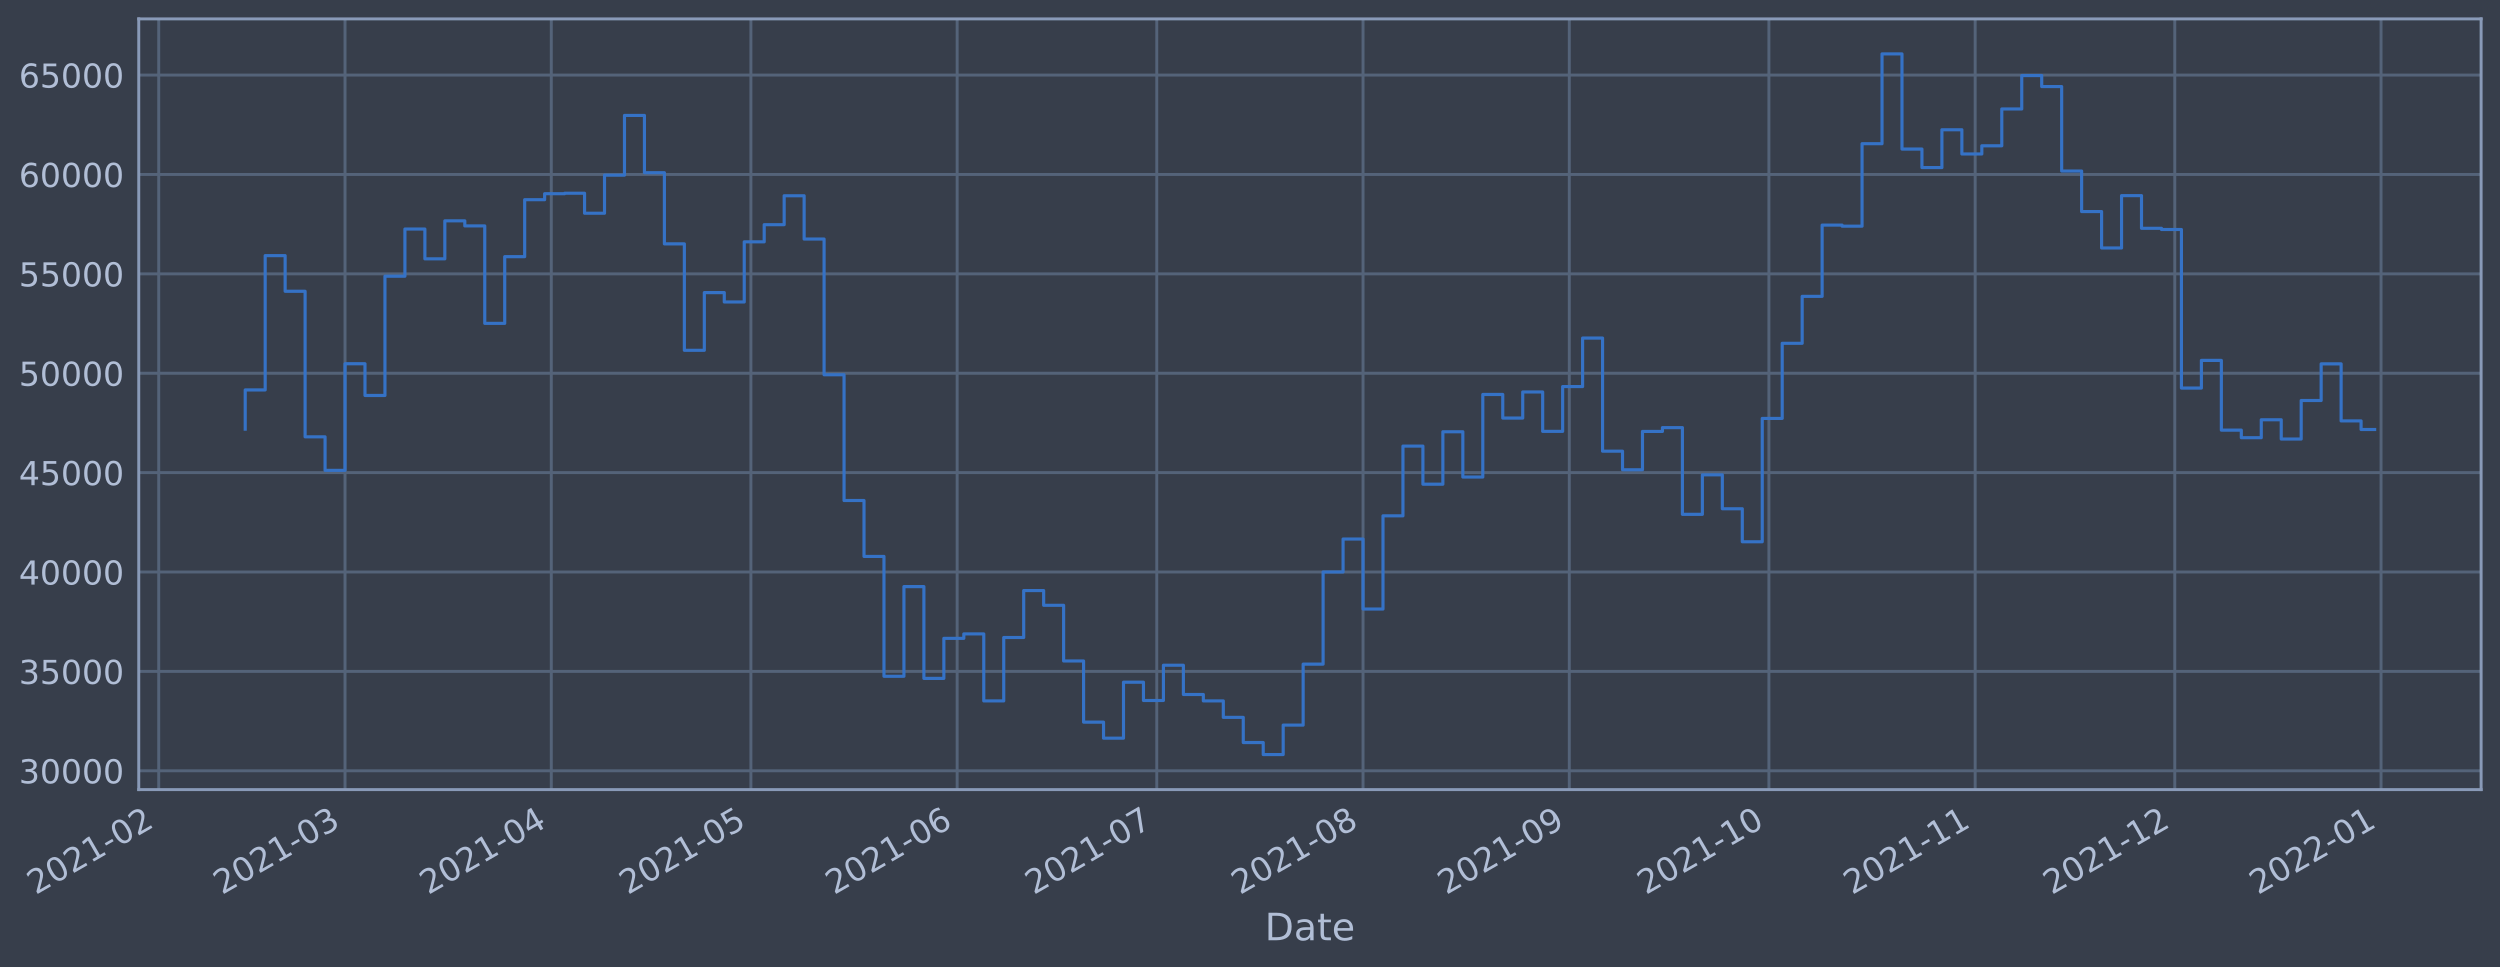
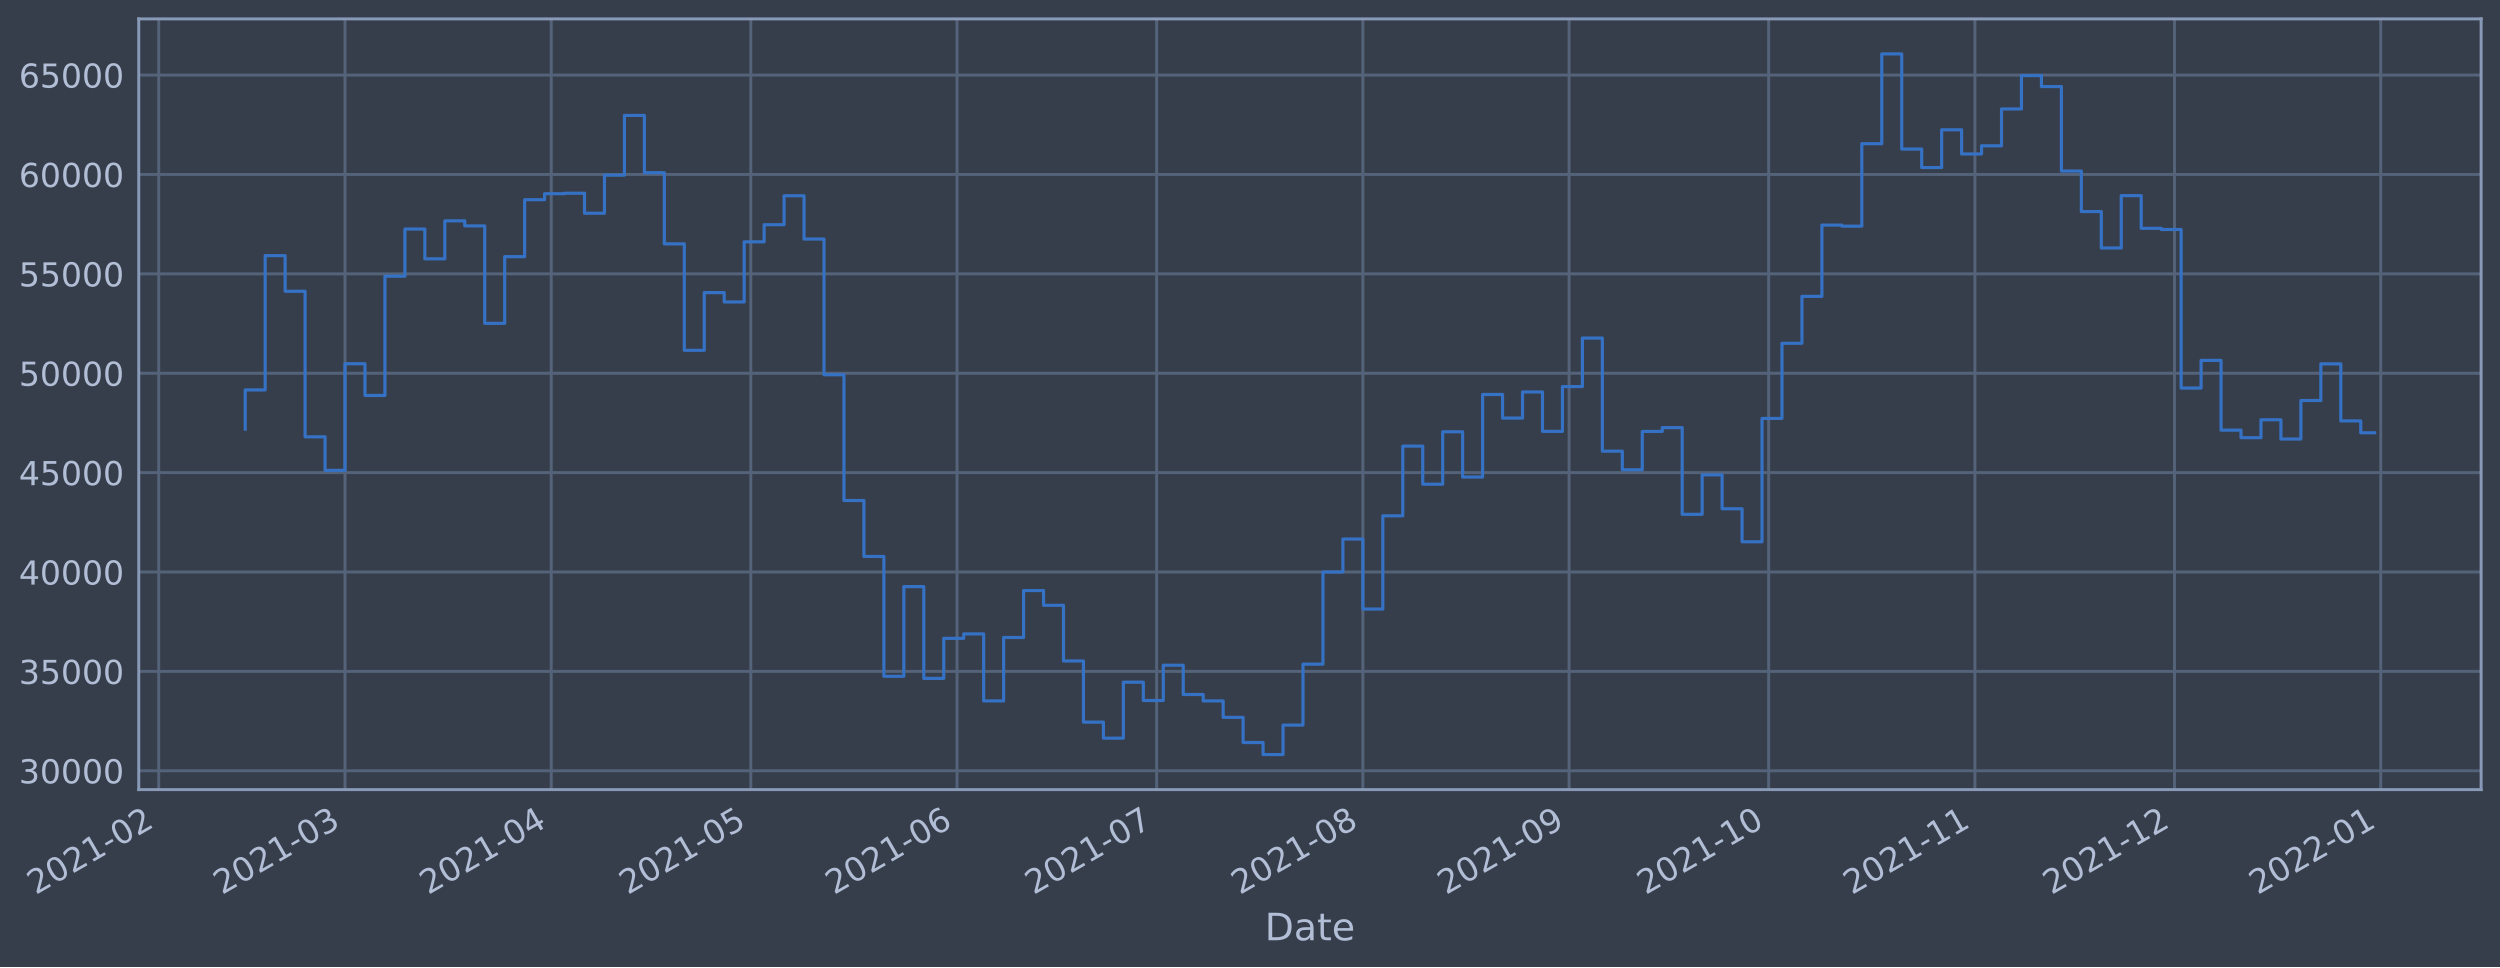
<svg xmlns="http://www.w3.org/2000/svg" xmlns:xlink="http://www.w3.org/1999/xlink" width="952.884pt" height="368.58pt" viewBox="0 0 952.884 368.58" version="1.1">
  <defs>
    <style type="text/css">*{stroke-linejoin: round; stroke-linecap: butt}</style>
  </defs>
  <g id="figure_1">
    <g id="patch_1">
      <path d="M 0 368.58  L 952.884 368.58  L 952.884 0  L 0 0  z " style="fill: #373e4b" />
    </g>
    <g id="axes_1">
      <g id="patch_2">
        <path d="M 52.884 300.96  L 945.684 300.96  L 945.684 7.2  L 52.884 7.2  z " style="fill: #373e4b" />
      </g>
      <g id="matplotlib.axis_1">
        <g id="xtick_1">
          <g id="line2d_1">
-             <path d="M 60.497 300.96  L 60.497 7.2  " clip-path="url(#p528808f02b)" style="fill: none; stroke: #546379; stroke-width: 1.12; stroke-linecap: square" />
+             <path d="M 60.502 300.96  L 60.502 7.2  " clip-path="url(#pfce3cc9357)" style="fill: none; stroke: #546379; stroke-width: 1.12; stroke-linecap: square" />
          </g>
          <g id="line2d_2" />
          <g id="text_1">
-             <g style="fill: #b1bed6" transform="translate(13.5935 341.1745)rotate(-30)scale(0.126 -0.126)">
+             <g style="fill: #b1bed6" transform="translate(13.59851 341.1745)rotate(-30)scale(0.126 -0.126)">
              <defs>
                <path id="DejaVuSans-32" d="M 1228 531  L 3431 531  L 3431 0  L 469 0  L 469 531  Q 828 903 1448 1529  Q 2069 2156 2228 2338  Q 2531 2678 2651 2914  Q 2772 3150 2772 3378  Q 2772 3750 2511 3984  Q 2250 4219 1831 4219  Q 1534 4219 1204 4116  Q 875 4013 500 3803  L 500 4441  Q 881 4594 1212 4672  Q 1544 4750 1819 4750  Q 2544 4750 2975 4387  Q 3406 4025 3406 3419  Q 3406 3131 3298 2873  Q 3191 2616 2906 2266  Q 2828 2175 2409 1742  Q 1991 1309 1228 531  z " transform="scale(0.015625)" />
                <path id="DejaVuSans-30" d="M 2034 4250  Q 1547 4250 1301 3770  Q 1056 3291 1056 2328  Q 1056 1369 1301 889  Q 1547 409 2034 409  Q 2525 409 2770 889  Q 3016 1369 3016 2328  Q 3016 3291 2770 3770  Q 2525 4250 2034 4250  z M 2034 4750  Q 2819 4750 3233 4129  Q 3647 3509 3647 2328  Q 3647 1150 3233 529  Q 2819 -91 2034 -91  Q 1250 -91 836 529  Q 422 1150 422 2328  Q 422 3509 836 4129  Q 1250 4750 2034 4750  z " transform="scale(0.015625)" />
                <path id="DejaVuSans-31" d="M 794 531  L 1825 531  L 1825 4091  L 703 3866  L 703 4441  L 1819 4666  L 2450 4666  L 2450 531  L 3481 531  L 3481 0  L 794 0  L 794 531  z " transform="scale(0.015625)" />
                <path id="DejaVuSans-2d" d="M 313 2009  L 1997 2009  L 1997 1497  L 313 1497  L 313 2009  z " transform="scale(0.015625)" />
              </defs>
              <use xlink:href="#DejaVuSans-32" />
              <use xlink:href="#DejaVuSans-30" x="63.623" />
              <use xlink:href="#DejaVuSans-32" x="127.246" />
              <use xlink:href="#DejaVuSans-31" x="190.869" />
              <use xlink:href="#DejaVuSans-2d" x="254.492" />
              <use xlink:href="#DejaVuSans-30" x="290.576" />
              <use xlink:href="#DejaVuSans-32" x="354.199" />
            </g>
          </g>
        </g>
        <g id="xtick_2">
          <g id="line2d_3">
-             <path d="M 131.506 300.96  L 131.506 7.2  " clip-path="url(#p528808f02b)" style="fill: none; stroke: #546379; stroke-width: 1.12; stroke-linecap: square" />
+             <path d="M 131.501 300.96  L 131.501 7.2  " clip-path="url(#pfce3cc9357)" style="fill: none; stroke: #546379; stroke-width: 1.12; stroke-linecap: square" />
          </g>
          <g id="line2d_4" />
          <g id="text_2">
-             <g style="fill: #b1bed6" transform="translate(84.60321 341.1745)rotate(-30)scale(0.126 -0.126)">
+             <g style="fill: #b1bed6" transform="translate(84.59743 341.1745)rotate(-30)scale(0.126 -0.126)">
              <defs>
                <path id="DejaVuSans-33" d="M 2597 2516  Q 3050 2419 3304 2112  Q 3559 1806 3559 1356  Q 3559 666 3084 287  Q 2609 -91 1734 -91  Q 1441 -91 1130 -33  Q 819 25 488 141  L 488 750  Q 750 597 1062 519  Q 1375 441 1716 441  Q 2309 441 2620 675  Q 2931 909 2931 1356  Q 2931 1769 2642 2001  Q 2353 2234 1838 2234  L 1294 2234  L 1294 2753  L 1863 2753  Q 2328 2753 2575 2939  Q 2822 3125 2822 3475  Q 2822 3834 2567 4026  Q 2313 4219 1838 4219  Q 1578 4219 1281 4162  Q 984 4106 628 3988  L 628 4550  Q 988 4650 1302 4700  Q 1616 4750 1894 4750  Q 2613 4750 3031 4423  Q 3450 4097 3450 3541  Q 3450 3153 3228 2886  Q 3006 2619 2597 2516  z " transform="scale(0.015625)" />
              </defs>
              <use xlink:href="#DejaVuSans-32" />
              <use xlink:href="#DejaVuSans-30" x="63.623" />
              <use xlink:href="#DejaVuSans-32" x="127.246" />
              <use xlink:href="#DejaVuSans-31" x="190.869" />
              <use xlink:href="#DejaVuSans-2d" x="254.492" />
              <use xlink:href="#DejaVuSans-30" x="290.576" />
              <use xlink:href="#DejaVuSans-33" x="354.199" />
            </g>
          </g>
        </g>
        <g id="xtick_3">
          <g id="line2d_5">
-             <path d="M 210.124 300.96  L 210.124 7.2  " clip-path="url(#p528808f02b)" style="fill: none; stroke: #546379; stroke-width: 1.12; stroke-linecap: square" />
+             <path d="M 210.107 300.96  L 210.107 7.2  " clip-path="url(#pfce3cc9357)" style="fill: none; stroke: #546379; stroke-width: 1.12; stroke-linecap: square" />
          </g>
          <g id="line2d_6" />
          <g id="text_3">
-             <g style="fill: #b1bed6" transform="translate(163.2211 341.1745)rotate(-30)scale(0.126 -0.126)">
+             <g style="fill: #b1bed6" transform="translate(163.2034 341.1745)rotate(-30)scale(0.126 -0.126)">
              <defs>
                <path id="DejaVuSans-34" d="M 2419 4116  L 825 1625  L 2419 1625  L 2419 4116  z M 2253 4666  L 3047 4666  L 3047 1625  L 3713 1625  L 3713 1100  L 3047 1100  L 3047 0  L 2419 0  L 2419 1100  L 313 1100  L 313 1709  L 2253 4666  z " transform="scale(0.015625)" />
              </defs>
              <use xlink:href="#DejaVuSans-32" />
              <use xlink:href="#DejaVuSans-30" x="63.623" />
              <use xlink:href="#DejaVuSans-32" x="127.246" />
              <use xlink:href="#DejaVuSans-31" x="190.869" />
              <use xlink:href="#DejaVuSans-2d" x="254.492" />
              <use xlink:href="#DejaVuSans-30" x="290.576" />
              <use xlink:href="#DejaVuSans-34" x="354.199" />
            </g>
          </g>
        </g>
        <g id="xtick_4">
          <g id="line2d_7">
-             <path d="M 286.206 300.96  L 286.206 7.2  " clip-path="url(#p528808f02b)" style="fill: none; stroke: #546379; stroke-width: 1.12; stroke-linecap: square" />
+             <path d="M 286.177 300.96  L 286.177 7.2  " clip-path="url(#pfce3cc9357)" style="fill: none; stroke: #546379; stroke-width: 1.12; stroke-linecap: square" />
          </g>
          <g id="line2d_8" />
          <g id="text_4">
-             <g style="fill: #b1bed6" transform="translate(239.3029 341.1745)rotate(-30)scale(0.126 -0.126)">
+             <g style="fill: #b1bed6" transform="translate(239.2737 341.1745)rotate(-30)scale(0.126 -0.126)">
              <defs>
                <path id="DejaVuSans-35" d="M 691 4666  L 3169 4666  L 3169 4134  L 1269 4134  L 1269 2991  Q 1406 3038 1543 3061  Q 1681 3084 1819 3084  Q 2600 3084 3056 2656  Q 3513 2228 3513 1497  Q 3513 744 3044 326  Q 2575 -91 1722 -91  Q 1428 -91 1123 -41  Q 819 9 494 109  L 494 744  Q 775 591 1075 516  Q 1375 441 1709 441  Q 2250 441 2565 725  Q 2881 1009 2881 1497  Q 2881 1984 2565 2268  Q 2250 2553 1709 2553  Q 1456 2553 1204 2497  Q 953 2441 691 2322  L 691 4666  z " transform="scale(0.015625)" />
              </defs>
              <use xlink:href="#DejaVuSans-32" />
              <use xlink:href="#DejaVuSans-30" x="63.623" />
              <use xlink:href="#DejaVuSans-32" x="127.246" />
              <use xlink:href="#DejaVuSans-31" x="190.869" />
              <use xlink:href="#DejaVuSans-2d" x="254.492" />
              <use xlink:href="#DejaVuSans-30" x="290.576" />
              <use xlink:href="#DejaVuSans-35" x="354.199" />
            </g>
          </g>
        </g>
        <g id="xtick_5">
          <g id="line2d_9">
-             <path d="M 364.824 300.96  L 364.824 7.2  " clip-path="url(#p528808f02b)" style="fill: none; stroke: #546379; stroke-width: 1.12; stroke-linecap: square" />
+             <path d="M 364.783 300.96  L 364.783 7.2  " clip-path="url(#pfce3cc9357)" style="fill: none; stroke: #546379; stroke-width: 1.12; stroke-linecap: square" />
          </g>
          <g id="line2d_10" />
          <g id="text_5">
-             <g style="fill: #b1bed6" transform="translate(317.9208 341.1745)rotate(-30)scale(0.126 -0.126)">
+             <g style="fill: #b1bed6" transform="translate(317.8796 341.1745)rotate(-30)scale(0.126 -0.126)">
              <defs>
                <path id="DejaVuSans-36" d="M 2113 2584  Q 1688 2584 1439 2293  Q 1191 2003 1191 1497  Q 1191 994 1439 701  Q 1688 409 2113 409  Q 2538 409 2786 701  Q 3034 994 3034 1497  Q 3034 2003 2786 2293  Q 2538 2584 2113 2584  z M 3366 4563  L 3366 3988  Q 3128 4100 2886 4159  Q 2644 4219 2406 4219  Q 1781 4219 1451 3797  Q 1122 3375 1075 2522  Q 1259 2794 1537 2939  Q 1816 3084 2150 3084  Q 2853 3084 3261 2657  Q 3669 2231 3669 1497  Q 3669 778 3244 343  Q 2819 -91 2113 -91  Q 1303 -91 875 529  Q 447 1150 447 2328  Q 447 3434 972 4092  Q 1497 4750 2381 4750  Q 2619 4750 2861 4703  Q 3103 4656 3366 4563  z " transform="scale(0.015625)" />
              </defs>
              <use xlink:href="#DejaVuSans-32" />
              <use xlink:href="#DejaVuSans-30" x="63.623" />
              <use xlink:href="#DejaVuSans-32" x="127.246" />
              <use xlink:href="#DejaVuSans-31" x="190.869" />
              <use xlink:href="#DejaVuSans-2d" x="254.492" />
              <use xlink:href="#DejaVuSans-30" x="290.576" />
              <use xlink:href="#DejaVuSans-36" x="354.199" />
            </g>
          </g>
        </g>
        <g id="xtick_6">
          <g id="line2d_11">
-             <path d="M 440.906 300.96  L 440.906 7.2  " clip-path="url(#p528808f02b)" style="fill: none; stroke: #546379; stroke-width: 1.12; stroke-linecap: square" />
+             <path d="M 440.853 300.96  L 440.853 7.2  " clip-path="url(#pfce3cc9357)" style="fill: none; stroke: #546379; stroke-width: 1.12; stroke-linecap: square" />
          </g>
          <g id="line2d_12" />
          <g id="text_6">
-             <g style="fill: #b1bed6" transform="translate(394.0026 341.1745)rotate(-30)scale(0.126 -0.126)">
+             <g style="fill: #b1bed6" transform="translate(393.9499 341.1745)rotate(-30)scale(0.126 -0.126)">
              <defs>
                <path id="DejaVuSans-37" d="M 525 4666  L 3525 4666  L 3525 4397  L 1831 0  L 1172 0  L 2766 4134  L 525 4134  L 525 4666  z " transform="scale(0.015625)" />
              </defs>
              <use xlink:href="#DejaVuSans-32" />
              <use xlink:href="#DejaVuSans-30" x="63.623" />
              <use xlink:href="#DejaVuSans-32" x="127.246" />
              <use xlink:href="#DejaVuSans-31" x="190.869" />
              <use xlink:href="#DejaVuSans-2d" x="254.492" />
              <use xlink:href="#DejaVuSans-30" x="290.576" />
              <use xlink:href="#DejaVuSans-37" x="354.199" />
            </g>
          </g>
        </g>
        <g id="xtick_7">
          <g id="line2d_13">
-             <path d="M 519.524 300.96  L 519.524 7.2  " clip-path="url(#p528808f02b)" style="fill: none; stroke: #546379; stroke-width: 1.12; stroke-linecap: square" />
+             <path d="M 519.459 300.96  L 519.459 7.2  " clip-path="url(#pfce3cc9357)" style="fill: none; stroke: #546379; stroke-width: 1.12; stroke-linecap: square" />
          </g>
          <g id="line2d_14" />
          <g id="text_7">
-             <g style="fill: #b1bed6" transform="translate(472.6205 341.1745)rotate(-30)scale(0.126 -0.126)">
+             <g style="fill: #b1bed6" transform="translate(472.5558 341.1745)rotate(-30)scale(0.126 -0.126)">
              <defs>
                <path id="DejaVuSans-38" d="M 2034 2216  Q 1584 2216 1326 1975  Q 1069 1734 1069 1313  Q 1069 891 1326 650  Q 1584 409 2034 409  Q 2484 409 2743 651  Q 3003 894 3003 1313  Q 3003 1734 2745 1975  Q 2488 2216 2034 2216  z M 1403 2484  Q 997 2584 770 2862  Q 544 3141 544 3541  Q 544 4100 942 4425  Q 1341 4750 2034 4750  Q 2731 4750 3128 4425  Q 3525 4100 3525 3541  Q 3525 3141 3298 2862  Q 3072 2584 2669 2484  Q 3125 2378 3379 2068  Q 3634 1759 3634 1313  Q 3634 634 3220 271  Q 2806 -91 2034 -91  Q 1263 -91 848 271  Q 434 634 434 1313  Q 434 1759 690 2068  Q 947 2378 1403 2484  z M 1172 3481  Q 1172 3119 1398 2916  Q 1625 2713 2034 2713  Q 2441 2713 2670 2916  Q 2900 3119 2900 3481  Q 2900 3844 2670 4047  Q 2441 4250 2034 4250  Q 1625 4250 1398 4047  Q 1172 3844 1172 3481  z " transform="scale(0.015625)" />
              </defs>
              <use xlink:href="#DejaVuSans-32" />
              <use xlink:href="#DejaVuSans-30" x="63.623" />
              <use xlink:href="#DejaVuSans-32" x="127.246" />
              <use xlink:href="#DejaVuSans-31" x="190.869" />
              <use xlink:href="#DejaVuSans-2d" x="254.492" />
              <use xlink:href="#DejaVuSans-30" x="290.576" />
              <use xlink:href="#DejaVuSans-38" x="354.199" />
            </g>
          </g>
        </g>
        <g id="xtick_8">
          <g id="line2d_15">
-             <path d="M 598.142 300.96  L 598.142 7.2  " clip-path="url(#p528808f02b)" style="fill: none; stroke: #546379; stroke-width: 1.12; stroke-linecap: square" />
+             <path d="M 598.065 300.96  L 598.065 7.2  " clip-path="url(#pfce3cc9357)" style="fill: none; stroke: #546379; stroke-width: 1.12; stroke-linecap: square" />
          </g>
          <g id="line2d_16" />
          <g id="text_8">
-             <g style="fill: #b1bed6" transform="translate(551.2384 341.1745)rotate(-30)scale(0.126 -0.126)">
+             <g style="fill: #b1bed6" transform="translate(551.1618 341.1745)rotate(-30)scale(0.126 -0.126)">
              <defs>
                <path id="DejaVuSans-39" d="M 703 97  L 703 672  Q 941 559 1184 500  Q 1428 441 1663 441  Q 2288 441 2617 861  Q 2947 1281 2994 2138  Q 2813 1869 2534 1725  Q 2256 1581 1919 1581  Q 1219 1581 811 2004  Q 403 2428 403 3163  Q 403 3881 828 4315  Q 1253 4750 1959 4750  Q 2769 4750 3195 4129  Q 3622 3509 3622 2328  Q 3622 1225 3098 567  Q 2575 -91 1691 -91  Q 1453 -91 1209 -44  Q 966 3 703 97  z M 1959 2075  Q 2384 2075 2632 2365  Q 2881 2656 2881 3163  Q 2881 3666 2632 3958  Q 2384 4250 1959 4250  Q 1534 4250 1286 3958  Q 1038 3666 1038 3163  Q 1038 2656 1286 2365  Q 1534 2075 1959 2075  z " transform="scale(0.015625)" />
              </defs>
              <use xlink:href="#DejaVuSans-32" />
              <use xlink:href="#DejaVuSans-30" x="63.623" />
              <use xlink:href="#DejaVuSans-32" x="127.246" />
              <use xlink:href="#DejaVuSans-31" x="190.869" />
              <use xlink:href="#DejaVuSans-2d" x="254.492" />
              <use xlink:href="#DejaVuSans-30" x="290.576" />
              <use xlink:href="#DejaVuSans-39" x="354.199" />
            </g>
          </g>
        </g>
        <g id="xtick_9">
          <g id="line2d_17">
-             <path d="M 674.224 300.96  L 674.224 7.2  " clip-path="url(#p528808f02b)" style="fill: none; stroke: #546379; stroke-width: 1.12; stroke-linecap: square" />
+             <path d="M 674.135 300.96  L 674.135 7.2  " clip-path="url(#pfce3cc9357)" style="fill: none; stroke: #546379; stroke-width: 1.12; stroke-linecap: square" />
          </g>
          <g id="line2d_18" />
          <g id="text_9">
-             <g style="fill: #b1bed6" transform="translate(627.3202 341.1745)rotate(-30)scale(0.126 -0.126)">
+             <g style="fill: #b1bed6" transform="translate(627.232 341.1745)rotate(-30)scale(0.126 -0.126)">
              <use xlink:href="#DejaVuSans-32" />
              <use xlink:href="#DejaVuSans-30" x="63.623" />
              <use xlink:href="#DejaVuSans-32" x="127.246" />
              <use xlink:href="#DejaVuSans-31" x="190.869" />
              <use xlink:href="#DejaVuSans-2d" x="254.492" />
              <use xlink:href="#DejaVuSans-31" x="290.576" />
              <use xlink:href="#DejaVuSans-30" x="354.199" />
            </g>
          </g>
        </g>
        <g id="xtick_10">
          <g id="line2d_19">
-             <path d="M 752.841 300.96  L 752.841 7.2  " clip-path="url(#p528808f02b)" style="fill: none; stroke: #546379; stroke-width: 1.12; stroke-linecap: square" />
+             <path d="M 752.741 300.96  L 752.741 7.2  " clip-path="url(#pfce3cc9357)" style="fill: none; stroke: #546379; stroke-width: 1.12; stroke-linecap: square" />
          </g>
          <g id="line2d_20" />
          <g id="text_10">
-             <g style="fill: #b1bed6" transform="translate(705.9381 341.1745)rotate(-30)scale(0.126 -0.126)">
+             <g style="fill: #b1bed6" transform="translate(705.838 341.1745)rotate(-30)scale(0.126 -0.126)">
              <use xlink:href="#DejaVuSans-32" />
              <use xlink:href="#DejaVuSans-30" x="63.623" />
              <use xlink:href="#DejaVuSans-32" x="127.246" />
              <use xlink:href="#DejaVuSans-31" x="190.869" />
              <use xlink:href="#DejaVuSans-2d" x="254.492" />
              <use xlink:href="#DejaVuSans-31" x="290.576" />
              <use xlink:href="#DejaVuSans-31" x="354.199" />
            </g>
          </g>
        </g>
        <g id="xtick_11">
          <g id="line2d_21">
-             <path d="M 828.923 300.96  L 828.923 7.2  " clip-path="url(#p528808f02b)" style="fill: none; stroke: #546379; stroke-width: 1.12; stroke-linecap: square" />
+             <path d="M 828.812 300.96  L 828.812 7.2  " clip-path="url(#pfce3cc9357)" style="fill: none; stroke: #546379; stroke-width: 1.12; stroke-linecap: square" />
          </g>
          <g id="line2d_22" />
          <g id="text_11">
-             <g style="fill: #b1bed6" transform="translate(782.02 341.1745)rotate(-30)scale(0.126 -0.126)">
+             <g style="fill: #b1bed6" transform="translate(781.9083 341.1745)rotate(-30)scale(0.126 -0.126)">
              <use xlink:href="#DejaVuSans-32" />
              <use xlink:href="#DejaVuSans-30" x="63.623" />
              <use xlink:href="#DejaVuSans-32" x="127.246" />
              <use xlink:href="#DejaVuSans-31" x="190.869" />
              <use xlink:href="#DejaVuSans-2d" x="254.492" />
              <use xlink:href="#DejaVuSans-31" x="290.576" />
              <use xlink:href="#DejaVuSans-32" x="354.199" />
            </g>
          </g>
        </g>
        <g id="xtick_12">
          <g id="line2d_23">
-             <path d="M 907.541 300.96  L 907.541 7.2  " clip-path="url(#p528808f02b)" style="fill: none; stroke: #546379; stroke-width: 1.12; stroke-linecap: square" />
+             <path d="M 907.417 300.96  L 907.417 7.2  " clip-path="url(#pfce3cc9357)" style="fill: none; stroke: #546379; stroke-width: 1.12; stroke-linecap: square" />
          </g>
          <g id="line2d_24" />
          <g id="text_12">
-             <g style="fill: #b1bed6" transform="translate(860.6379 341.1745)rotate(-30)scale(0.126 -0.126)">
+             <g style="fill: #b1bed6" transform="translate(860.5142 341.1745)rotate(-30)scale(0.126 -0.126)">
              <use xlink:href="#DejaVuSans-32" />
              <use xlink:href="#DejaVuSans-30" x="63.623" />
              <use xlink:href="#DejaVuSans-32" x="127.246" />
              <use xlink:href="#DejaVuSans-32" x="190.869" />
              <use xlink:href="#DejaVuSans-2d" x="254.492" />
              <use xlink:href="#DejaVuSans-30" x="290.576" />
              <use xlink:href="#DejaVuSans-31" x="354.199" />
            </g>
          </g>
        </g>
        <g id="text_13">
          <g style="fill: #b1bed6" transform="translate(482.0746 358.3856)scale(0.144 -0.144)">
            <defs>
              <path id="DejaVuSans-44" d="M 1259 4147  L 1259 519  L 2022 519  Q 2988 519 3436 956  Q 3884 1394 3884 2338  Q 3884 3275 3436 3711  Q 2988 4147 2022 4147  L 1259 4147  z M 628 4666  L 1925 4666  Q 3281 4666 3915 4102  Q 4550 3538 4550 2338  Q 4550 1131 3912 565  Q 3275 0 1925 0  L 628 0  L 628 4666  z " transform="scale(0.015625)" />
              <path id="DejaVuSans-61" d="M 2194 1759  Q 1497 1759 1228 1600  Q 959 1441 959 1056  Q 959 750 1161 570  Q 1363 391 1709 391  Q 2188 391 2477 730  Q 2766 1069 2766 1631  L 2766 1759  L 2194 1759  z M 3341 1997  L 3341 0  L 2766 0  L 2766 531  Q 2569 213 2275 61  Q 1981 -91 1556 -91  Q 1019 -91 701 211  Q 384 513 384 1019  Q 384 1609 779 1909  Q 1175 2209 1959 2209  L 2766 2209  L 2766 2266  Q 2766 2663 2505 2880  Q 2244 3097 1772 3097  Q 1472 3097 1187 3025  Q 903 2953 641 2809  L 641 3341  Q 956 3463 1253 3523  Q 1550 3584 1831 3584  Q 2591 3584 2966 3190  Q 3341 2797 3341 1997  z " transform="scale(0.015625)" />
              <path id="DejaVuSans-74" d="M 1172 4494  L 1172 3500  L 2356 3500  L 2356 3053  L 1172 3053  L 1172 1153  Q 1172 725 1289 603  Q 1406 481 1766 481  L 2356 481  L 2356 0  L 1766 0  Q 1100 0 847 248  Q 594 497 594 1153  L 594 3053  L 172 3053  L 172 3500  L 594 3500  L 594 4494  L 1172 4494  z " transform="scale(0.015625)" />
              <path id="DejaVuSans-65" d="M 3597 1894  L 3597 1613  L 953 1613  Q 991 1019 1311 708  Q 1631 397 2203 397  Q 2534 397 2845 478  Q 3156 559 3463 722  L 3463 178  Q 3153 47 2828 -22  Q 2503 -91 2169 -91  Q 1331 -91 842 396  Q 353 884 353 1716  Q 353 2575 817 3079  Q 1281 3584 2069 3584  Q 2775 3584 3186 3129  Q 3597 2675 3597 1894  z M 3022 2063  Q 3016 2534 2758 2815  Q 2500 3097 2075 3097  Q 1594 3097 1305 2825  Q 1016 2553 972 2059  L 3022 2063  z " transform="scale(0.015625)" />
            </defs>
            <use xlink:href="#DejaVuSans-44" />
            <use xlink:href="#DejaVuSans-61" x="77.002" />
            <use xlink:href="#DejaVuSans-74" x="138.281" />
            <use xlink:href="#DejaVuSans-65" x="177.49" />
          </g>
        </g>
      </g>
      <g id="matplotlib.axis_2">
        <g id="ytick_1">
          <g id="line2d_25">
-             <path d="M 52.884 293.789  L 945.684 293.789  " clip-path="url(#p528808f02b)" style="fill: none; stroke: #546379; stroke-width: 1.12; stroke-linecap: square" />
+             <path d="M 52.884 293.789  L 945.684 293.789  " clip-path="url(#pfce3cc9357)" style="fill: none; stroke: #546379; stroke-width: 1.12; stroke-linecap: square" />
          </g>
          <g id="line2d_26" />
          <g id="text_14">
            <g style="fill: #b1bed6" transform="translate(7.2 298.5763)scale(0.126 -0.126)">
              <use xlink:href="#DejaVuSans-33" />
              <use xlink:href="#DejaVuSans-30" x="63.623" />
              <use xlink:href="#DejaVuSans-30" x="127.246" />
              <use xlink:href="#DejaVuSans-30" x="190.869" />
              <use xlink:href="#DejaVuSans-30" x="254.492" />
            </g>
          </g>
        </g>
        <g id="ytick_2">
          <g id="line2d_27">
-             <path d="M 52.884 255.907  L 945.684 255.907  " clip-path="url(#p528808f02b)" style="fill: none; stroke: #546379; stroke-width: 1.12; stroke-linecap: square" />
+             <path d="M 52.884 255.907  L 945.684 255.907  " clip-path="url(#pfce3cc9357)" style="fill: none; stroke: #546379; stroke-width: 1.12; stroke-linecap: square" />
          </g>
          <g id="line2d_28" />
          <g id="text_15">
            <g style="fill: #b1bed6" transform="translate(7.2 260.6936)scale(0.126 -0.126)">
              <use xlink:href="#DejaVuSans-33" />
              <use xlink:href="#DejaVuSans-35" x="63.623" />
              <use xlink:href="#DejaVuSans-30" x="127.246" />
              <use xlink:href="#DejaVuSans-30" x="190.869" />
              <use xlink:href="#DejaVuSans-30" x="254.492" />
            </g>
          </g>
        </g>
        <g id="ytick_3">
          <g id="line2d_29">
-             <path d="M 52.884 218.024  L 945.684 218.024  " clip-path="url(#p528808f02b)" style="fill: none; stroke: #546379; stroke-width: 1.12; stroke-linecap: square" />
+             <path d="M 52.884 218.024  L 945.684 218.024  " clip-path="url(#pfce3cc9357)" style="fill: none; stroke: #546379; stroke-width: 1.12; stroke-linecap: square" />
          </g>
          <g id="line2d_30" />
          <g id="text_16">
            <g style="fill: #b1bed6" transform="translate(7.2 222.811)scale(0.126 -0.126)">
              <use xlink:href="#DejaVuSans-34" />
              <use xlink:href="#DejaVuSans-30" x="63.623" />
              <use xlink:href="#DejaVuSans-30" x="127.246" />
              <use xlink:href="#DejaVuSans-30" x="190.869" />
              <use xlink:href="#DejaVuSans-30" x="254.492" />
            </g>
          </g>
        </g>
        <g id="ytick_4">
          <g id="line2d_31">
-             <path d="M 52.884 180.141  L 945.684 180.141  " clip-path="url(#p528808f02b)" style="fill: none; stroke: #546379; stroke-width: 1.12; stroke-linecap: square" />
+             <path d="M 52.884 180.141  L 945.684 180.141  " clip-path="url(#pfce3cc9357)" style="fill: none; stroke: #546379; stroke-width: 1.12; stroke-linecap: square" />
          </g>
          <g id="line2d_32" />
          <g id="text_17">
            <g style="fill: #b1bed6" transform="translate(7.2 184.9284)scale(0.126 -0.126)">
              <use xlink:href="#DejaVuSans-34" />
              <use xlink:href="#DejaVuSans-35" x="63.623" />
              <use xlink:href="#DejaVuSans-30" x="127.246" />
              <use xlink:href="#DejaVuSans-30" x="190.869" />
              <use xlink:href="#DejaVuSans-30" x="254.492" />
            </g>
          </g>
        </g>
        <g id="ytick_5">
          <g id="line2d_33">
-             <path d="M 52.884 142.259  L 945.684 142.259  " clip-path="url(#p528808f02b)" style="fill: none; stroke: #546379; stroke-width: 1.12; stroke-linecap: square" />
+             <path d="M 52.884 142.259  L 945.684 142.259  " clip-path="url(#pfce3cc9357)" style="fill: none; stroke: #546379; stroke-width: 1.12; stroke-linecap: square" />
          </g>
          <g id="line2d_34" />
          <g id="text_18">
            <g style="fill: #b1bed6" transform="translate(7.2 147.0457)scale(0.126 -0.126)">
              <use xlink:href="#DejaVuSans-35" />
              <use xlink:href="#DejaVuSans-30" x="63.623" />
              <use xlink:href="#DejaVuSans-30" x="127.246" />
              <use xlink:href="#DejaVuSans-30" x="190.869" />
              <use xlink:href="#DejaVuSans-30" x="254.492" />
            </g>
          </g>
        </g>
        <g id="ytick_6">
          <g id="line2d_35">
-             <path d="M 52.884 104.376  L 945.684 104.376  " clip-path="url(#p528808f02b)" style="fill: none; stroke: #546379; stroke-width: 1.12; stroke-linecap: square" />
+             <path d="M 52.884 104.376  L 945.684 104.376  " clip-path="url(#pfce3cc9357)" style="fill: none; stroke: #546379; stroke-width: 1.12; stroke-linecap: square" />
          </g>
          <g id="line2d_36" />
          <g id="text_19">
            <g style="fill: #b1bed6" transform="translate(7.2 109.1631)scale(0.126 -0.126)">
              <use xlink:href="#DejaVuSans-35" />
              <use xlink:href="#DejaVuSans-35" x="63.623" />
              <use xlink:href="#DejaVuSans-30" x="127.246" />
              <use xlink:href="#DejaVuSans-30" x="190.869" />
              <use xlink:href="#DejaVuSans-30" x="254.492" />
            </g>
          </g>
        </g>
        <g id="ytick_7">
          <g id="line2d_37">
-             <path d="M 52.884 66.493  L 945.684 66.493  " clip-path="url(#p528808f02b)" style="fill: none; stroke: #546379; stroke-width: 1.12; stroke-linecap: square" />
+             <path d="M 52.884 66.493  L 945.684 66.493  " clip-path="url(#pfce3cc9357)" style="fill: none; stroke: #546379; stroke-width: 1.12; stroke-linecap: square" />
          </g>
          <g id="line2d_38" />
          <g id="text_20">
            <g style="fill: #b1bed6" transform="translate(7.2 71.28047)scale(0.126 -0.126)">
              <use xlink:href="#DejaVuSans-36" />
              <use xlink:href="#DejaVuSans-30" x="63.623" />
              <use xlink:href="#DejaVuSans-30" x="127.246" />
              <use xlink:href="#DejaVuSans-30" x="190.869" />
              <use xlink:href="#DejaVuSans-30" x="254.492" />
            </g>
          </g>
        </g>
        <g id="ytick_8">
          <g id="line2d_39">
-             <path d="M 52.884 28.611  L 945.684 28.611  " clip-path="url(#p528808f02b)" style="fill: none; stroke: #546379; stroke-width: 1.12; stroke-linecap: square" />
+             <path d="M 52.884 28.611  L 945.684 28.611  " clip-path="url(#pfce3cc9357)" style="fill: none; stroke: #546379; stroke-width: 1.12; stroke-linecap: square" />
          </g>
          <g id="line2d_40" />
          <g id="text_21">
            <g style="fill: #b1bed6" transform="translate(7.2 33.39783)scale(0.126 -0.126)">
              <use xlink:href="#DejaVuSans-36" />
              <use xlink:href="#DejaVuSans-35" x="63.623" />
              <use xlink:href="#DejaVuSans-30" x="127.246" />
              <use xlink:href="#DejaVuSans-30" x="190.869" />
              <use xlink:href="#DejaVuSans-30" x="254.492" />
            </g>
          </g>
        </g>
      </g>
      <g id="line2d_41">
-         <path d="M 93.466 163.585  L 93.466 148.622  L 101.074 148.622  L 101.074 97.432  L 108.682 97.432  L 108.682 111.018  L 116.29 111.018  L 116.29 166.5  L 123.898 166.5  L 123.898 179.278  L 131.506 179.278  L 131.506 138.639  L 139.115 138.639  L 139.115 150.732  L 146.723 150.732  L 146.723 105.274  L 154.331 105.274  L 154.331 87.304  L 161.939 87.304  L 161.939 98.658  L 169.547 98.658  L 169.547 84.178  L 177.156 84.178  L 177.156 86.108  L 184.764 86.108  L 184.764 123.255  L 192.372 123.255  L 192.372 97.831  L 199.98 97.831  L 199.98 76.115  L 207.588 76.115  L 207.588 73.833  L 215.196 73.833  L 215.196 73.66  L 222.805 73.66  L 222.805 81.278  L 230.413 81.278  L 230.413 66.76  L 238.021 66.76  L 238.021 43.998  L 245.629 43.998  L 245.629 65.834  L 253.237 65.834  L 253.237 92.951  L 260.846 92.951  L 260.846 133.522  L 268.454 133.522  L 268.454 111.523  L 276.062 111.523  L 276.062 115.103  L 283.67 115.103  L 283.67 92.174  L 291.278 92.174  L 291.278 85.638  L 298.887 85.638  L 298.887 74.609  L 306.495 74.609  L 306.495 91.117  L 314.103 91.117  L 314.103 142.846  L 321.711 142.846  L 321.711 190.777  L 329.319 190.777  L 329.319 212.082  L 336.927 212.082  L 336.927 257.766  L 344.536 257.766  L 344.536 223.585  L 352.144 223.585  L 352.144 258.576  L 359.752 258.576  L 359.752 243.31  L 367.36 243.31  L 367.36 241.621  L 374.968 241.621  L 374.968 267.159  L 382.577 267.159  L 382.577 242.992  L 390.185 242.992  L 390.185 225.094  L 397.793 225.094  L 397.793 230.716  L 405.401 230.716  L 405.401 251.935  L 413.009 251.935  L 413.009 275.245  L 420.617 275.245  L 420.617 281.359  L 428.226 281.359  L 428.226 260.023  L 435.834 260.023  L 435.834 266.992  L 443.442 266.992  L 443.442 253.563  L 451.05 253.563  L 451.05 264.703  L 458.658 264.703  L 458.658 267.153  L 466.267 267.153  L 466.267 273.434  L 473.875 273.434  L 473.875 283.021  L 481.483 283.021  L 481.483 287.607  L 489.091 287.607  L 489.091 276.379  L 496.699 276.379  L 496.699 253.14  L 504.307 253.14  L 504.307 218.005  L 511.916 218.005  L 511.916 205.454  L 519.524 205.454  L 519.524 232.131  L 527.132 232.131  L 527.132 196.613  L 534.74 196.613  L 534.74 170.038  L 542.348 170.038  L 542.348 184.553  L 549.957 184.553  L 549.957 164.561  L 557.565 164.561  L 557.565 181.824  L 565.173 181.824  L 565.173 150.35  L 572.781 150.35  L 572.781 159.347  L 580.389 159.347  L 580.389 149.404  L 587.997 149.404  L 587.997 164.422  L 595.606 164.422  L 595.606 147.342  L 603.214 147.342  L 603.214 128.855  L 610.822 128.855  L 610.822 171.971  L 618.43 171.971  L 618.43 179.044  L 626.038 179.044  L 626.038 164.442  L 633.647 164.442  L 633.647 162.991  L 641.255 162.991  L 641.255 196.04  L 648.863 196.04  L 648.863 180.983  L 656.471 180.983  L 656.471 193.911  L 664.079 193.911  L 664.079 206.49  L 671.687 206.49  L 671.687 159.479  L 679.296 159.479  L 679.296 130.85  L 686.904 130.85  L 686.904 112.958  L 694.512 112.958  L 694.512 85.798  L 702.12 85.798  L 702.12 86.21  L 709.728 86.21  L 709.728 54.779  L 717.337 54.779  L 717.337 20.553  L 724.945 20.553  L 724.945 56.816  L 732.553 56.816  L 732.553 63.878  L 740.161 63.878  L 740.161 49.452  L 747.769 49.452  L 747.769 58.693  L 755.377 58.693  L 755.377 55.569  L 762.986 55.569  L 762.986 41.542  L 770.594 41.542  L 770.594 28.787  L 778.202 28.787  L 778.202 32.998  L 785.81 32.998  L 785.81 65.188  L 793.418 65.188  L 793.418 80.639  L 801.027 80.639  L 801.027 94.515  L 808.635 94.515  L 808.635 74.559  L 816.243 74.559  L 816.243 87.009  L 823.851 87.009  L 823.851 87.482  L 831.459 87.482  L 831.459 147.912  L 839.067 147.912  L 839.067 137.369  L 846.676 137.369  L 846.676 163.947  L 854.284 163.947  L 854.284 166.829  L 861.892 166.829  L 861.892 160  L 869.5 160  L 869.5 167.342  L 877.108 167.342  L 877.108 152.651  L 884.717 152.651  L 884.717 138.691  L 892.325 138.691  L 892.325 160.433  L 899.933 160.433  L 899.933 163.706  L 905.102 163.706  L 905.102 163.706  " clip-path="url(#p528808f02b)" style="fill: none; stroke: #3572c6; stroke-width: 1.2; stroke-linecap: square" />
+         <path d="M 93.466 163.585  L 93.466 148.622  L 101.073 148.622  L 101.073 97.432  L 108.68 97.432  L 108.68 111.018  L 116.287 111.018  L 116.287 166.5  L 123.894 166.5  L 123.894 179.278  L 131.501 179.278  L 131.501 138.639  L 139.108 138.639  L 139.108 150.732  L 146.715 150.732  L 146.715 105.274  L 154.322 105.274  L 154.322 87.304  L 161.929 87.304  L 161.929 98.658  L 169.536 98.658  L 169.536 84.178  L 177.143 84.178  L 177.143 86.108  L 184.75 86.108  L 184.75 123.255  L 192.357 123.255  L 192.357 97.831  L 199.964 97.831  L 199.964 76.115  L 207.571 76.115  L 207.571 73.833  L 215.178 73.833  L 215.178 73.66  L 222.785 73.66  L 222.785 81.278  L 230.392 81.278  L 230.392 66.76  L 237.999 66.76  L 237.999 43.998  L 245.606 43.998  L 245.606 65.834  L 253.213 65.834  L 253.213 92.951  L 260.82 92.951  L 260.82 133.522  L 268.427 133.522  L 268.427 111.523  L 276.034 111.523  L 276.034 115.103  L 283.641 115.103  L 283.641 92.174  L 291.248 92.174  L 291.248 85.638  L 298.855 85.638  L 298.855 74.609  L 306.462 74.609  L 306.462 91.117  L 314.069 91.117  L 314.069 142.846  L 321.676 142.846  L 321.676 190.777  L 329.283 190.777  L 329.283 212.082  L 336.89 212.082  L 336.89 257.766  L 344.497 257.766  L 344.497 223.585  L 352.104 223.585  L 352.104 258.576  L 359.712 258.576  L 359.712 243.31  L 367.319 243.31  L 367.319 241.621  L 374.926 241.621  L 374.926 267.159  L 382.533 267.159  L 382.533 242.992  L 390.14 242.992  L 390.14 225.094  L 397.747 225.094  L 397.747 230.716  L 405.354 230.716  L 405.354 251.935  L 412.961 251.935  L 412.961 275.245  L 420.568 275.245  L 420.568 281.359  L 428.175 281.359  L 428.175 260.023  L 435.782 260.023  L 435.782 266.992  L 443.389 266.992  L 443.389 253.563  L 450.996 253.563  L 450.996 264.703  L 458.603 264.703  L 458.603 267.153  L 466.21 267.153  L 466.21 273.434  L 473.817 273.434  L 473.817 283.021  L 481.424 283.021  L 481.424 287.607  L 489.031 287.607  L 489.031 276.379  L 496.638 276.379  L 496.638 253.14  L 504.245 253.14  L 504.245 218.005  L 511.852 218.005  L 511.852 205.454  L 519.459 205.454  L 519.459 232.131  L 527.066 232.131  L 527.066 196.613  L 534.673 196.613  L 534.673 170.038  L 542.28 170.038  L 542.28 184.553  L 549.887 184.553  L 549.887 164.561  L 557.494 164.561  L 557.494 181.824  L 565.101 181.824  L 565.101 150.35  L 572.708 150.35  L 572.708 159.347  L 580.315 159.347  L 580.315 149.404  L 587.922 149.404  L 587.922 164.422  L 595.529 164.422  L 595.529 147.342  L 603.136 147.342  L 603.136 128.855  L 610.743 128.855  L 610.743 171.971  L 618.35 171.971  L 618.35 179.044  L 625.957 179.044  L 625.957 164.442  L 633.565 164.442  L 633.565 162.991  L 641.172 162.991  L 641.172 196.04  L 648.779 196.04  L 648.779 180.983  L 656.386 180.983  L 656.386 193.911  L 663.993 193.911  L 663.993 206.49  L 671.6 206.49  L 671.6 159.479  L 679.207 159.479  L 679.207 130.85  L 686.814 130.85  L 686.814 112.958  L 694.421 112.958  L 694.421 85.798  L 702.028 85.798  L 702.028 86.21  L 709.635 86.21  L 709.635 54.779  L 717.242 54.779  L 717.242 20.553  L 724.849 20.553  L 724.849 56.816  L 732.456 56.816  L 732.456 63.878  L 740.063 63.878  L 740.063 49.452  L 747.67 49.452  L 747.67 58.693  L 755.277 58.693  L 755.277 55.569  L 762.884 55.569  L 762.884 41.542  L 770.491 41.542  L 770.491 28.787  L 778.098 28.787  L 778.098 32.998  L 785.705 32.998  L 785.705 65.188  L 793.312 65.188  L 793.312 80.639  L 800.919 80.639  L 800.919 94.515  L 808.526 94.515  L 808.526 74.559  L 816.133 74.559  L 816.133 87.009  L 823.74 87.009  L 823.74 87.482  L 831.347 87.482  L 831.347 147.912  L 838.954 147.912  L 838.954 137.369  L 846.561 137.369  L 846.561 163.947  L 854.168 163.947  L 854.168 166.829  L 861.775 166.829  L 861.775 160  L 869.382 160  L 869.382 167.342  L 876.989 167.342  L 876.989 152.651  L 884.596 152.651  L 884.596 138.691  L 892.203 138.691  L 892.203 160.433  L 899.81 160.433  L 899.81 164.951  L 905.102 164.951  L 905.102 164.951  " clip-path="url(#pfce3cc9357)" style="fill: none; stroke: #3572c6; stroke-width: 1.2; stroke-linecap: square" />
      </g>
      <g id="patch_3">
        <path d="M 52.884 300.96  L 52.884 7.2  " style="fill: none; stroke: #899ab8; stroke-width: 1.12; stroke-linejoin: miter; stroke-linecap: square" />
      </g>
      <g id="patch_4">
        <path d="M 945.684 300.96  L 945.684 7.2  " style="fill: none; stroke: #899ab8; stroke-width: 1.12; stroke-linejoin: miter; stroke-linecap: square" />
      </g>
      <g id="patch_5">
        <path d="M 52.884 300.96  L 945.684 300.96  " style="fill: none; stroke: #899ab8; stroke-width: 1.12; stroke-linejoin: miter; stroke-linecap: square" />
      </g>
      <g id="patch_6">
        <path d="M 52.884 7.2  L 945.684 7.2  " style="fill: none; stroke: #899ab8; stroke-width: 1.12; stroke-linejoin: miter; stroke-linecap: square" />
      </g>
    </g>
  </g>
  <defs>
-     <clipPath id="p528808f02b">
+     <clipPath id="pfce3cc9357">
      <rect x="52.884" y="7.2" width="892.8" height="293.76" />
    </clipPath>
  </defs>
</svg>
